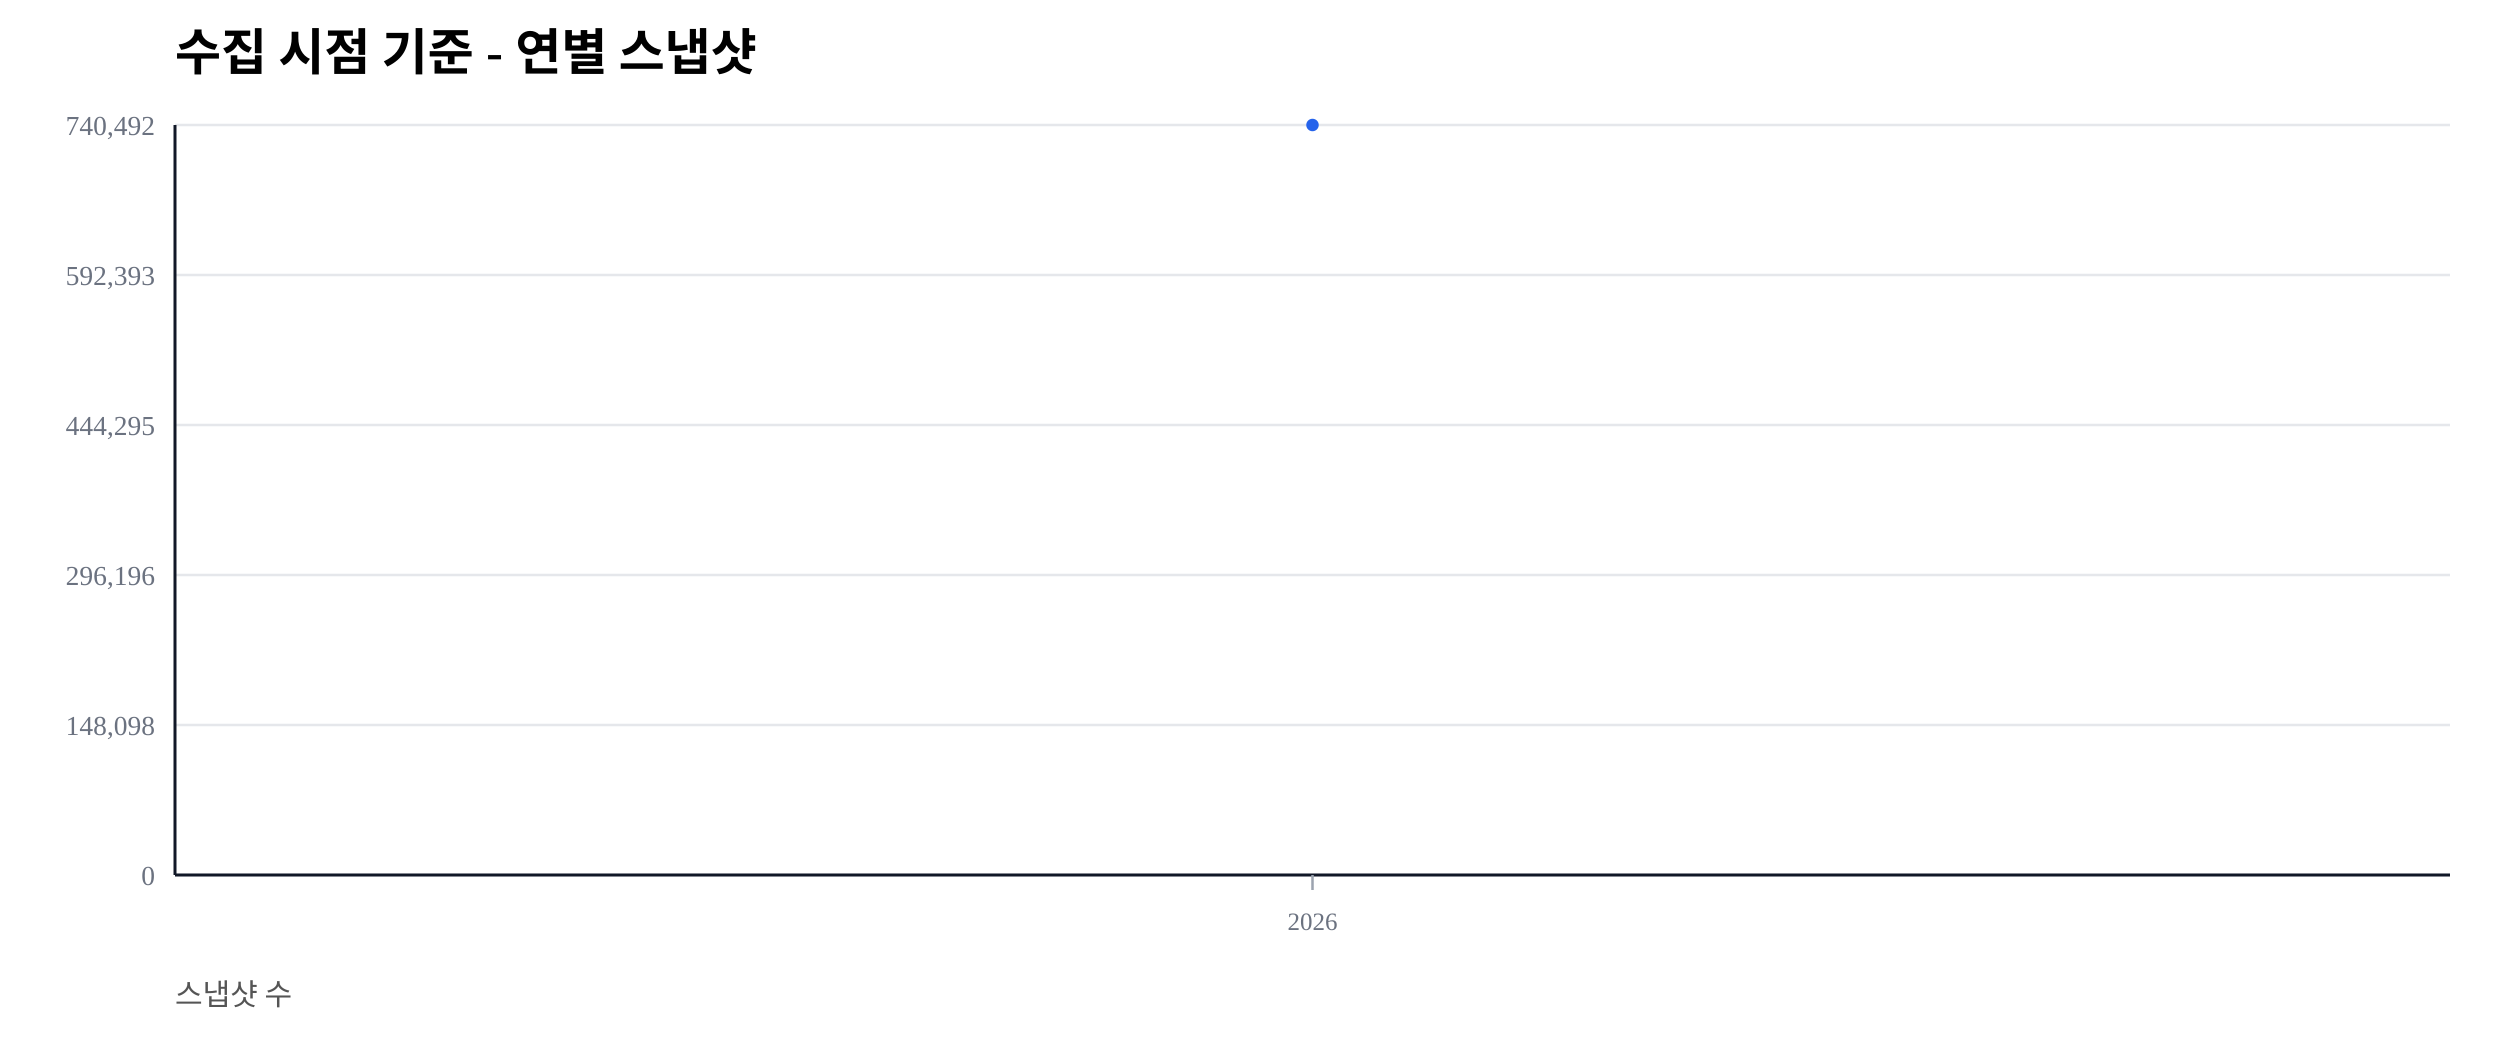
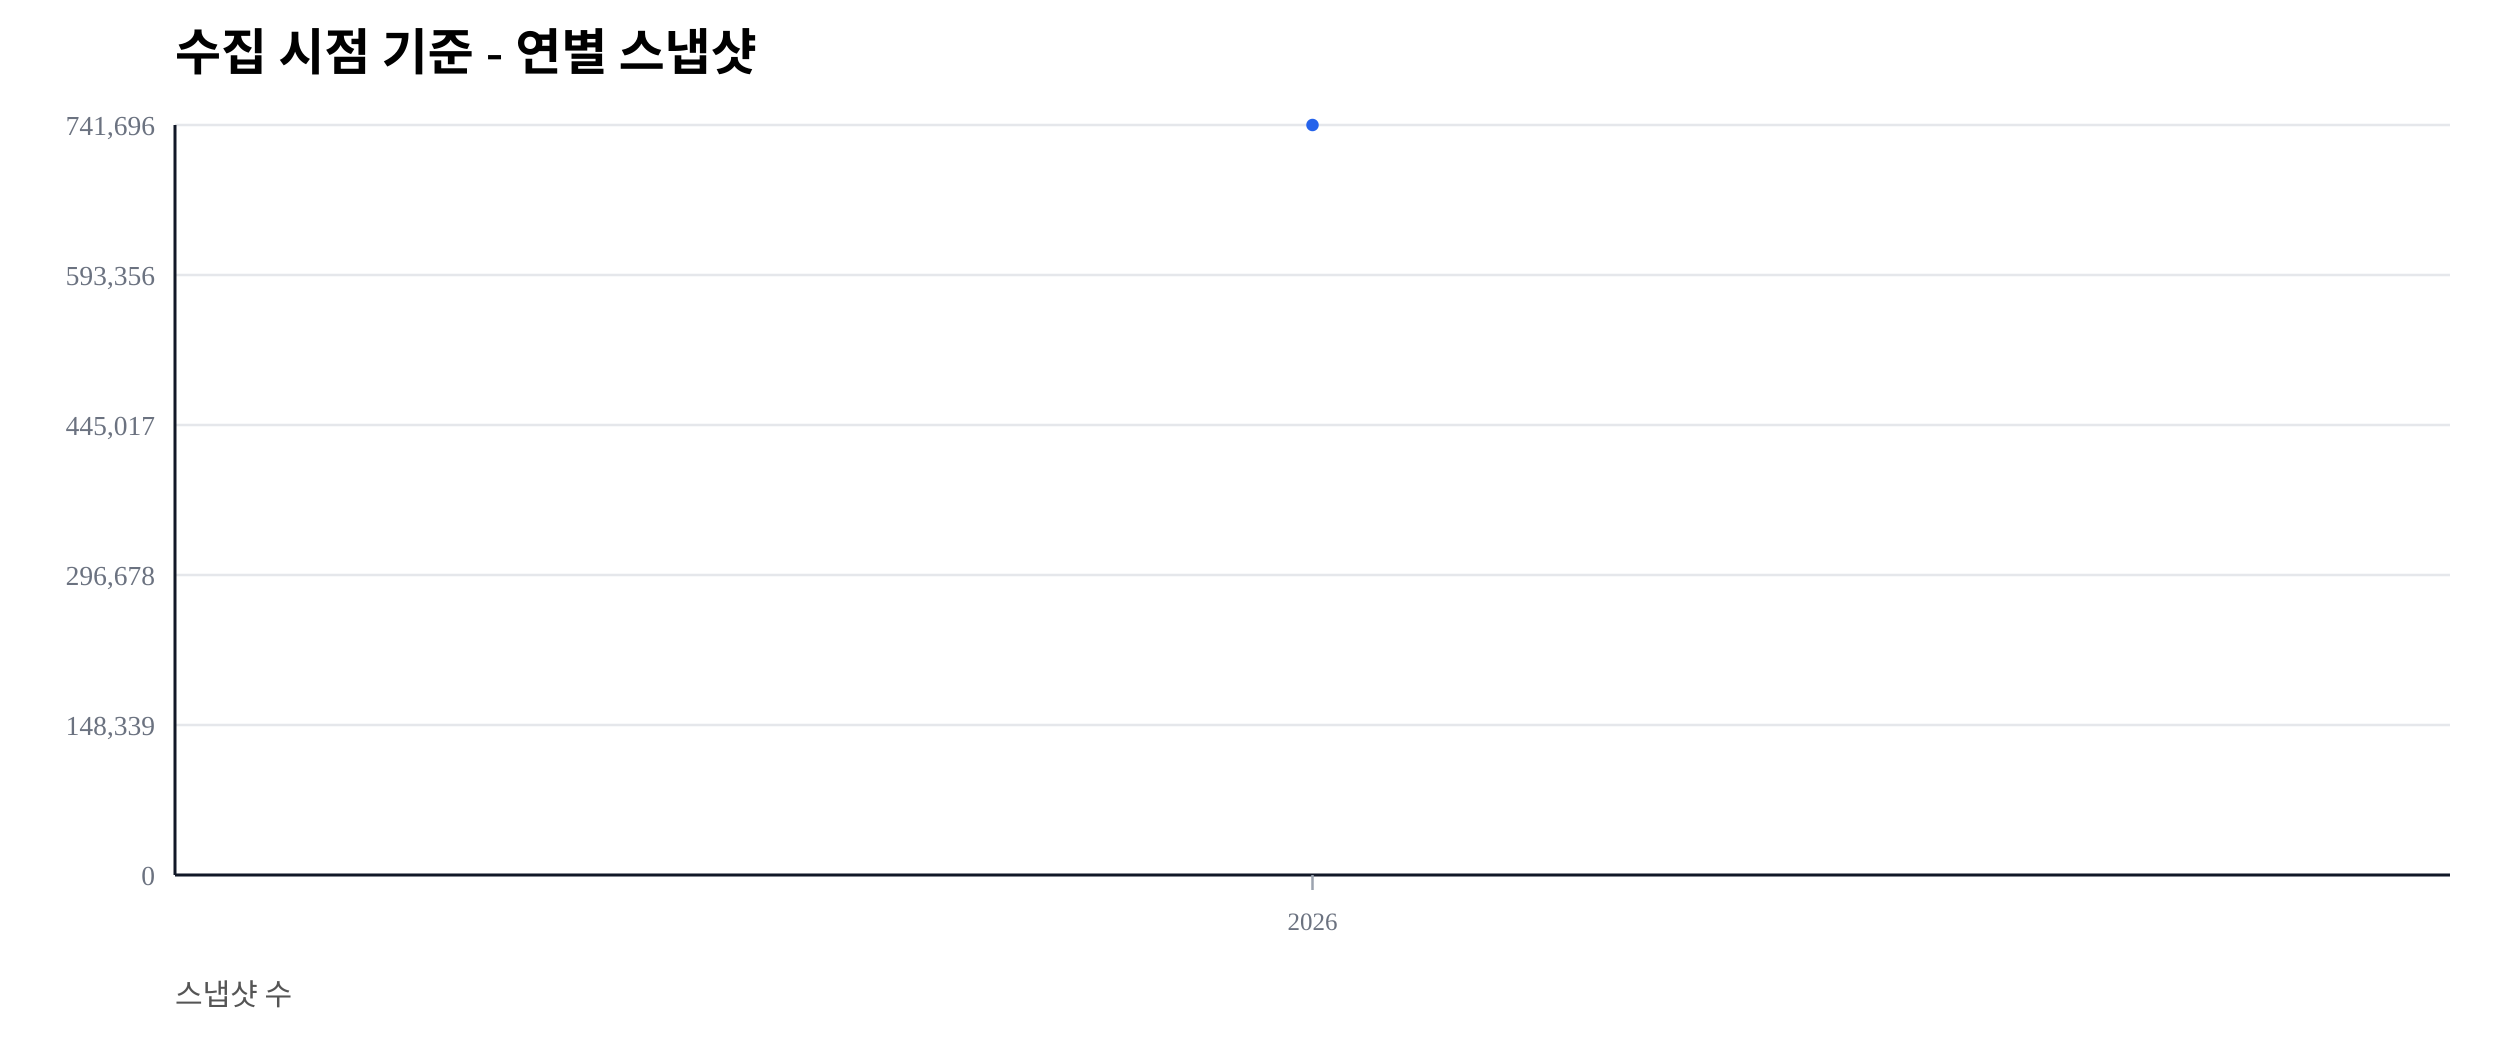
<svg xmlns="http://www.w3.org/2000/svg" width="1000" height="420" viewBox="0 0 1000 420">
  <rect width="100%" height="100%" fill="#ffffff" />
  <text x="70" y="28" font-size="20" font-weight="600">수집 시점 기준 - 연별 스냅샷</text>
  <text x="70" y="402" font-size="12" fill="#555">스냅샷 수</text>
  <line x1="70" y1="350.00" x2="980" y2="350.00" stroke="#e5e7eb" stroke-width="1" />
  <text x="62" y="354.00" font-size="11" fill="#6b7280" text-anchor="end">0</text>
  <line x1="70" y1="290.00" x2="980" y2="290.00" stroke="#e5e7eb" stroke-width="1" />
-   <text x="62" y="294.00" font-size="11" fill="#6b7280" text-anchor="end">148,098</text>
+   <text x="62" y="294.00" font-size="11" fill="#6b7280" text-anchor="end">148,339</text>
  <line x1="70" y1="230.00" x2="980" y2="230.00" stroke="#e5e7eb" stroke-width="1" />
-   <text x="62" y="234.00" font-size="11" fill="#6b7280" text-anchor="end">296,196</text>
+   <text x="62" y="234.00" font-size="11" fill="#6b7280" text-anchor="end">296,678</text>
  <line x1="70" y1="170.00" x2="980" y2="170.00" stroke="#e5e7eb" stroke-width="1" />
-   <text x="62" y="174.00" font-size="11" fill="#6b7280" text-anchor="end">444,295</text>
+   <text x="62" y="174.00" font-size="11" fill="#6b7280" text-anchor="end">445,017</text>
  <line x1="70" y1="110.00" x2="980" y2="110.00" stroke="#e5e7eb" stroke-width="1" />
-   <text x="62" y="114.00" font-size="11" fill="#6b7280" text-anchor="end">592,393</text>
+   <text x="62" y="114.00" font-size="11" fill="#6b7280" text-anchor="end">593,356</text>
  <line x1="70" y1="50.00" x2="980" y2="50.00" stroke="#e5e7eb" stroke-width="1" />
-   <text x="62" y="54.00" font-size="11" fill="#6b7280" text-anchor="end">740,492</text>
+   <text x="62" y="54.00" font-size="11" fill="#6b7280" text-anchor="end">741,696</text>
  <line x1="70" y1="350" x2="980" y2="350" stroke="#111827" stroke-width="1.2" />
  <line x1="70" y1="50" x2="70" y2="350" stroke="#111827" stroke-width="1.2" />
  <line x1="525.00" y1="350" x2="525.00" y2="356" stroke="#9ca3af" stroke-width="1" />
  <text x="525.00" y="372" font-size="10" fill="#6b7280" text-anchor="middle">2026</text>
  <polyline fill="none" stroke="#2563eb" stroke-width="2.5" points="525.00,50.00" />
  <circle cx="525.00" cy="50.00" r="2.5" fill="#2563eb" />
</svg>
